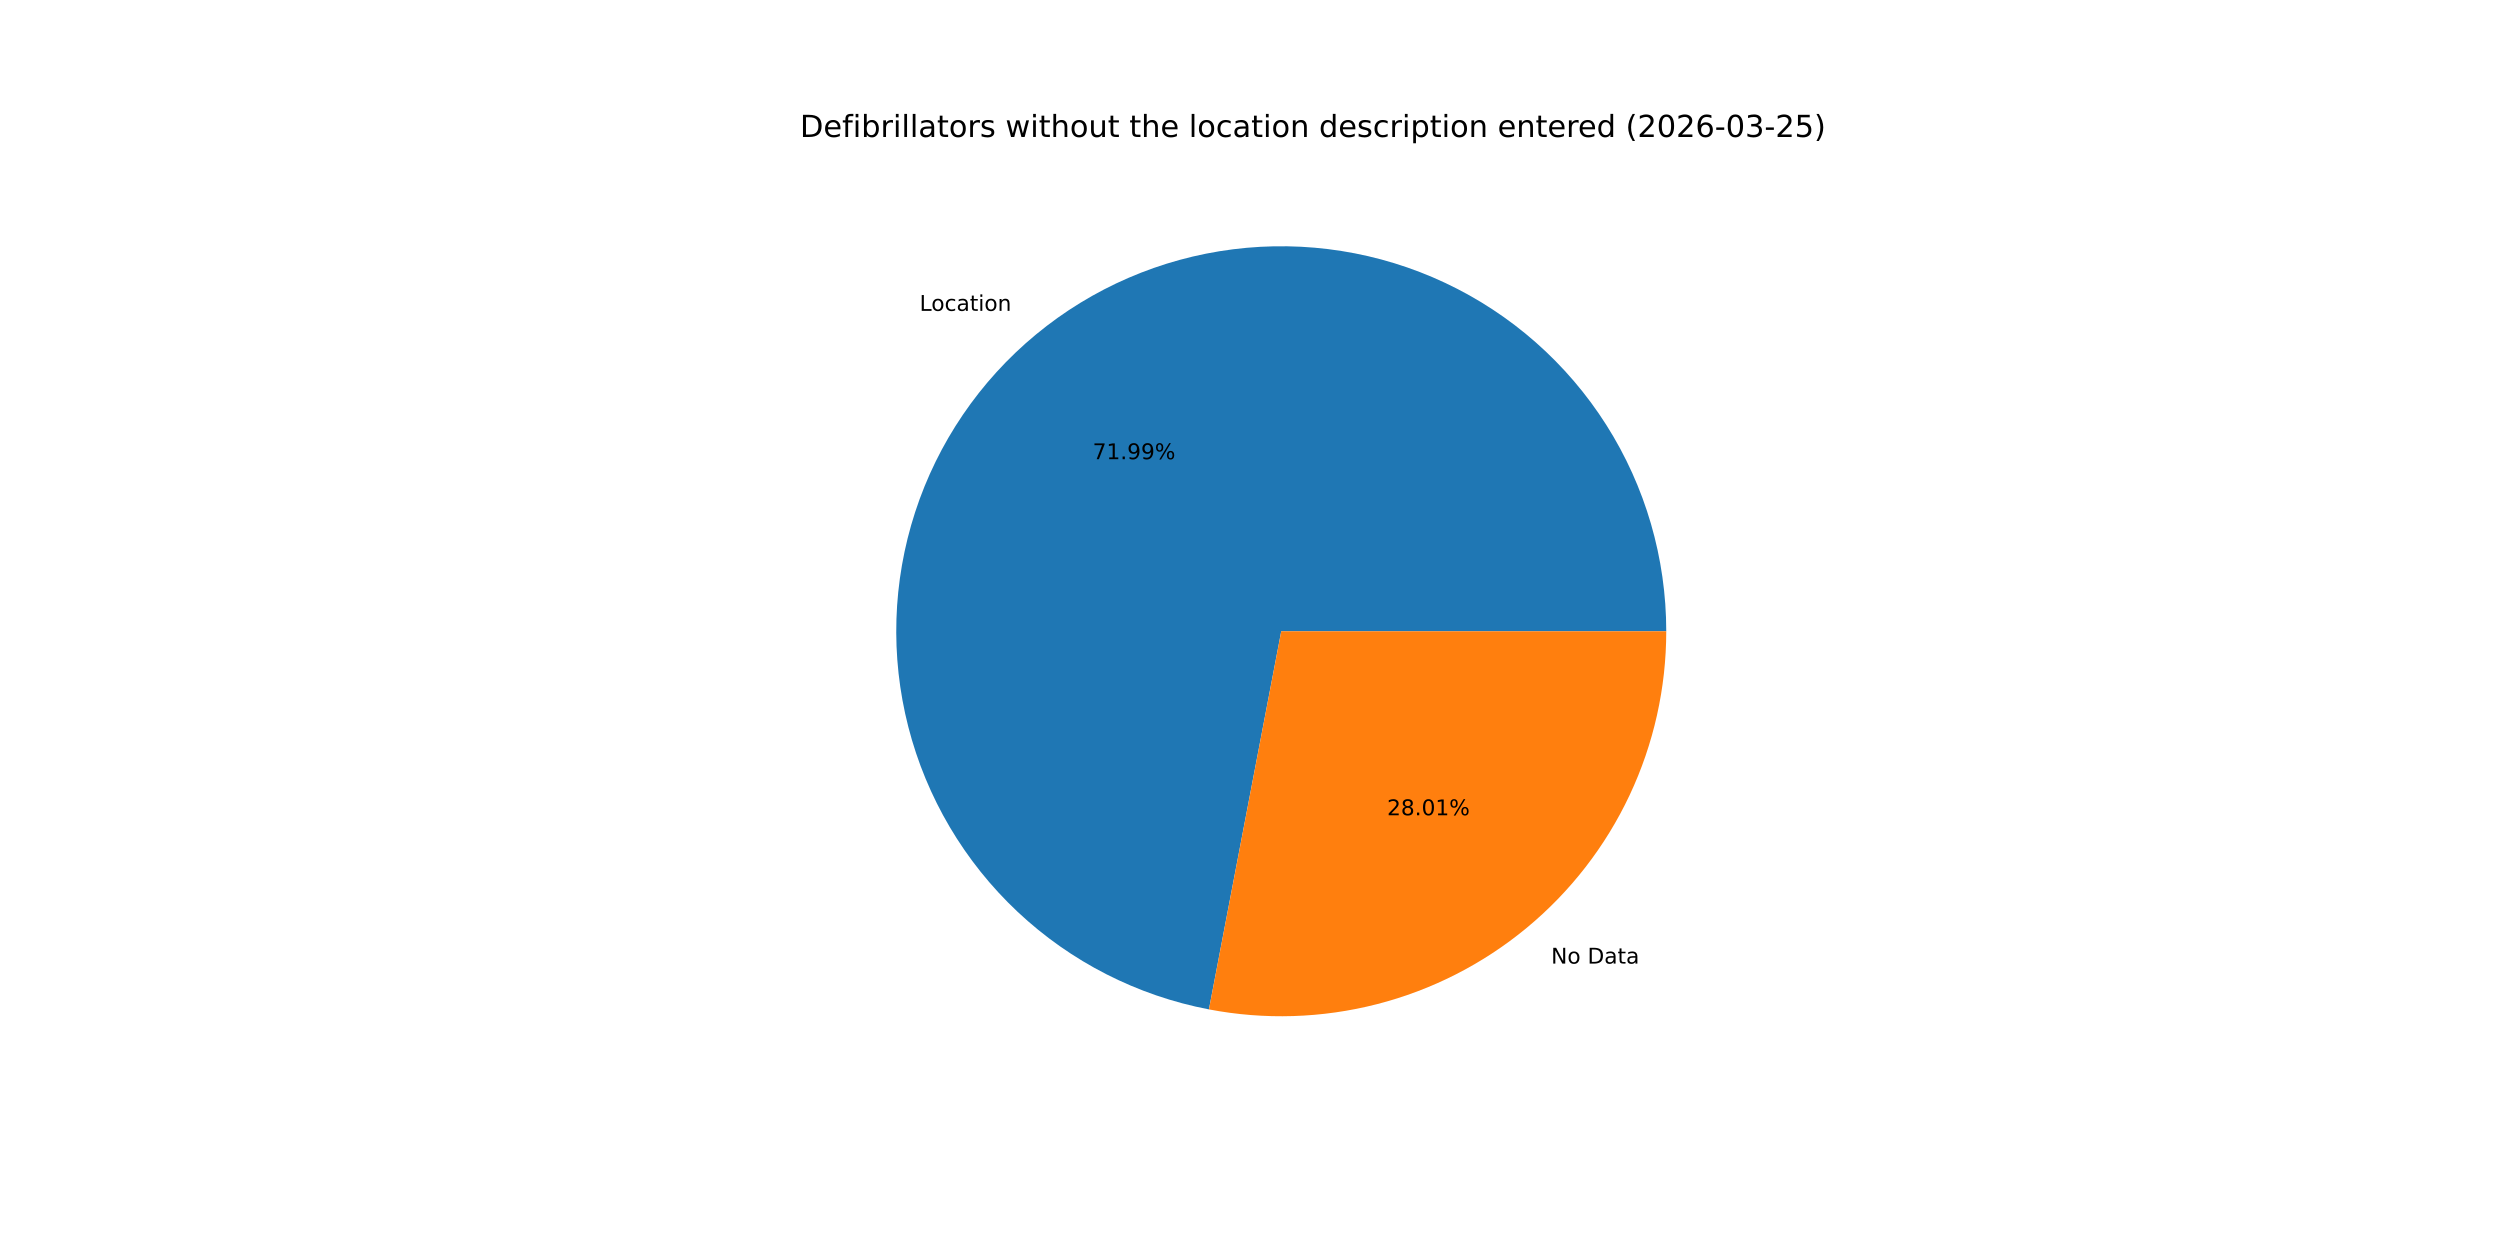
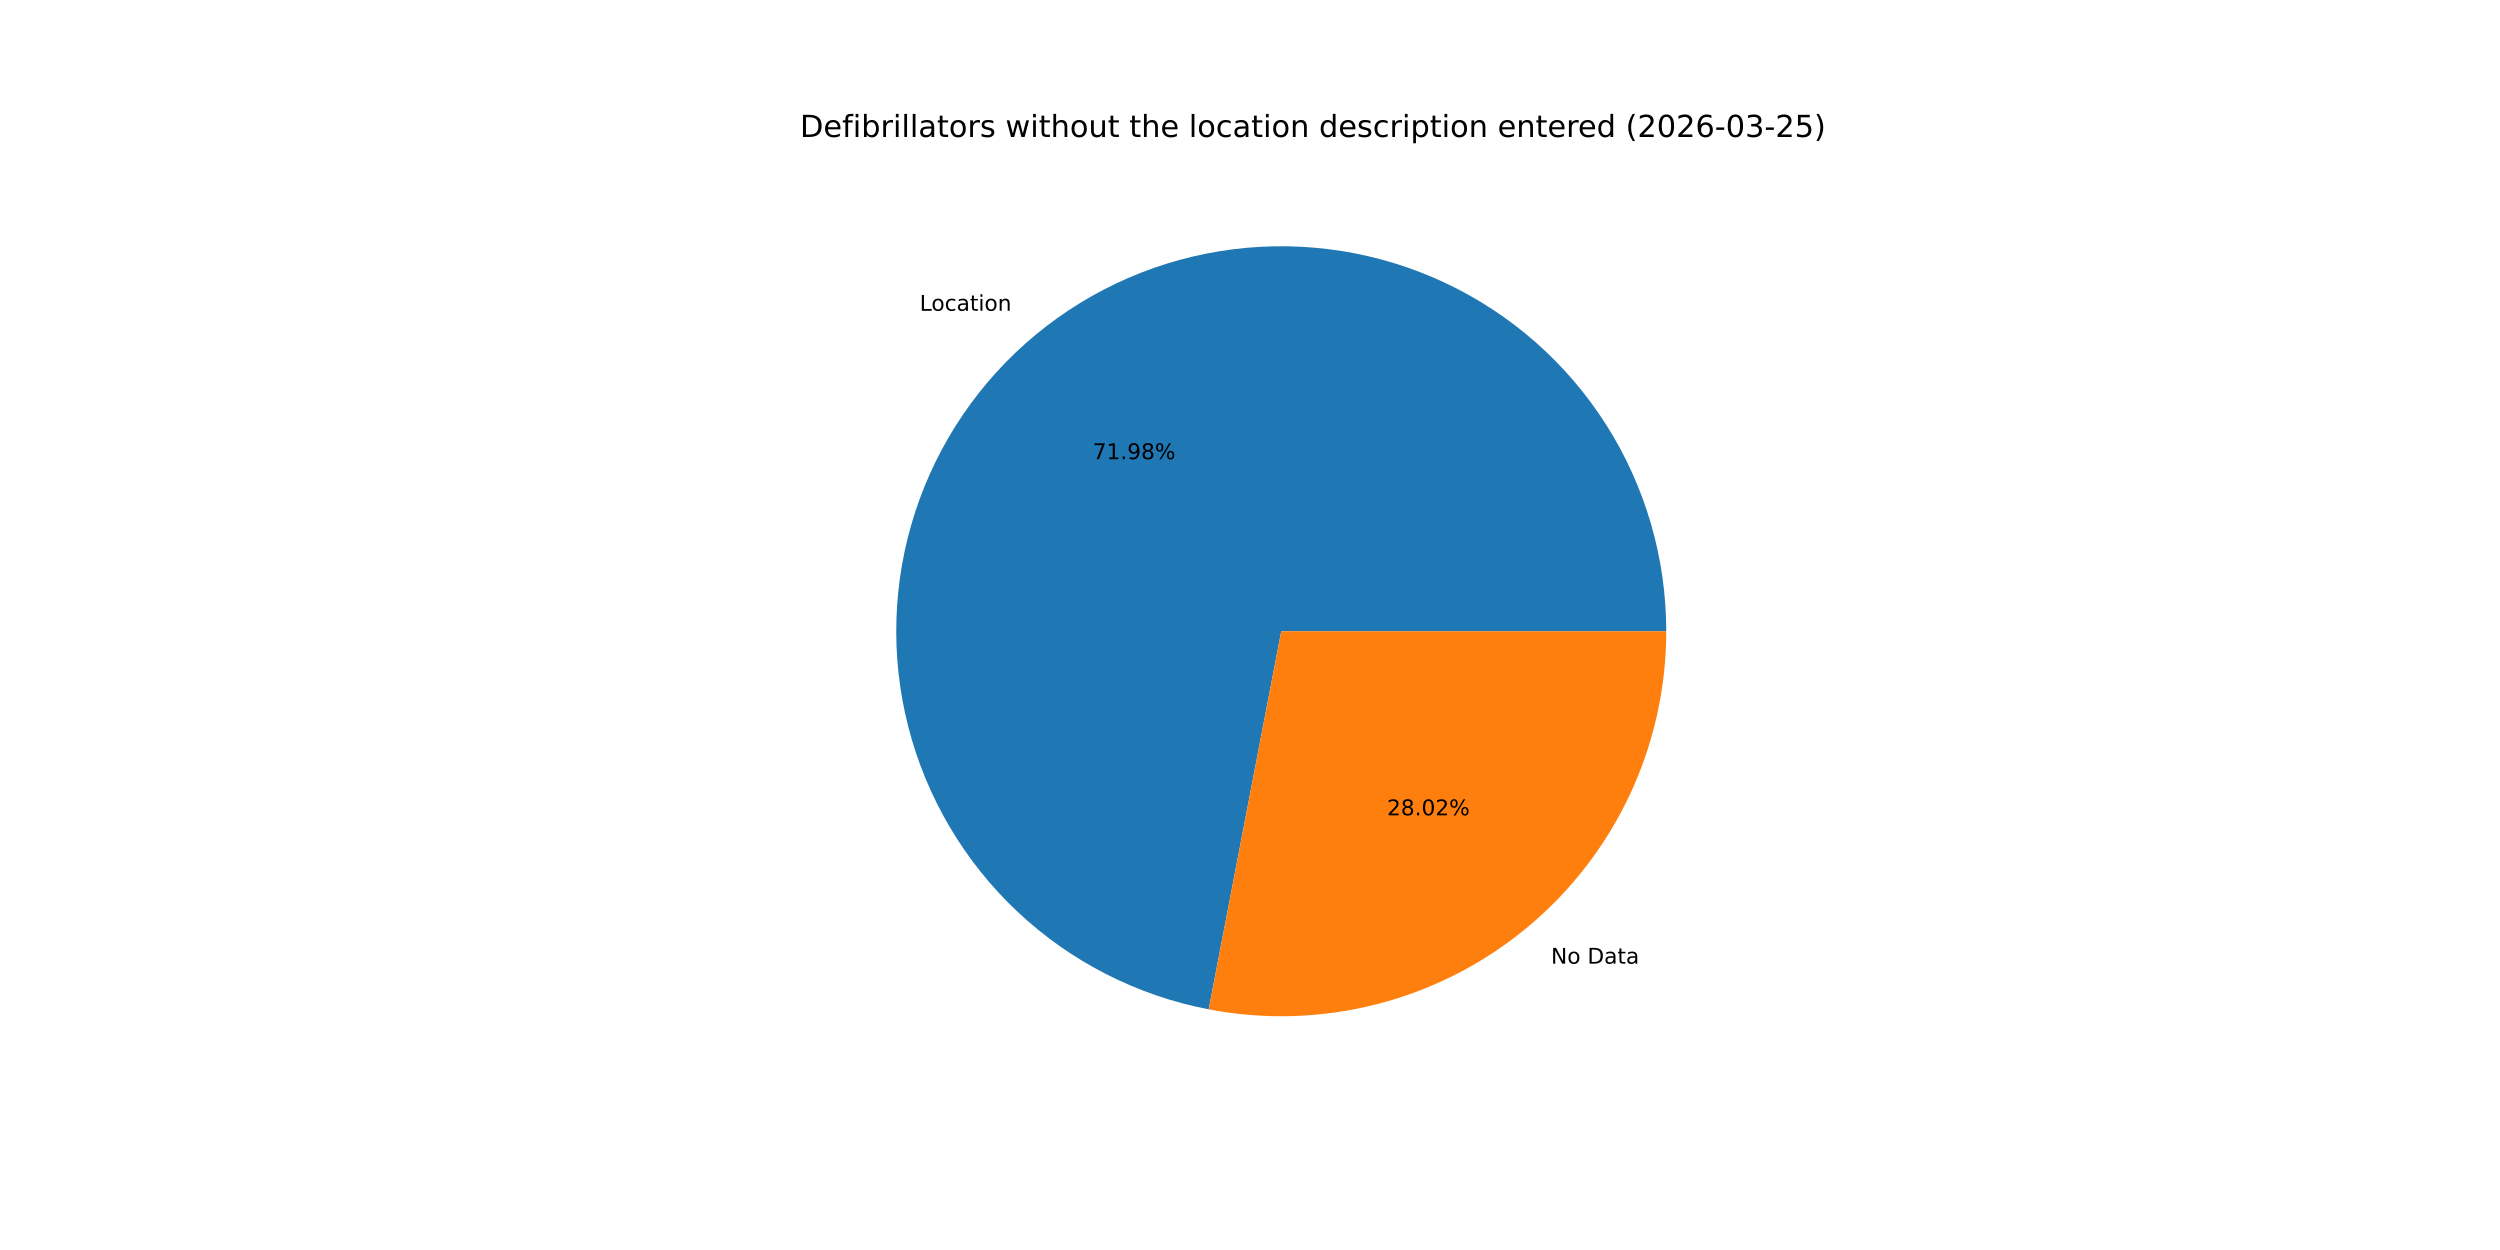
<svg xmlns="http://www.w3.org/2000/svg" xmlns:xlink="http://www.w3.org/1999/xlink" width="1152pt" height="576pt" viewBox="0 0 1152 576" version="1.1">
  <defs>
    <style type="text/css">*{stroke-linejoin: round; stroke-linecap: butt}</style>
  </defs>
  <g id="figure_1">
    <g id="patch_1">
      <path d="M 0 576  L 1152 576  L 1152 0  L 0 0  z " style="fill: #ffffff" />
    </g>
    <g id="axes_1">
      <g id="patch_2">
-         <path d="M 767.808 290.88  C 767.808 257.222 758.229 224.248 740.196 195.829  C 722.163 167.409 696.409 144.7 665.955 130.365  C 635.502 116.031 601.589 110.654 568.196 114.867  C 534.802 119.08 503.287 132.71 477.348 154.158  C 451.409 175.607 432.101 204.001 421.691 236.008  C 411.281 268.016 410.191 302.335 418.55 334.939  C 426.909 367.543 444.376 397.104 468.903 420.155  C 493.429 443.206 524.016 458.808 557.075 465.13  L 590.4 290.88  z " style="fill: #1f77b4" />
+         <path d="M 767.808 290.88  C 767.808 257.226 758.232 224.257 740.203 195.84  C 722.175 167.423 696.427 144.714 665.98 130.377  C 635.533 116.039 601.626 110.657 568.236 114.862  C 534.846 119.066 503.331 132.686 477.389 154.124  C 451.447 175.562 432.133 203.945 421.712 235.945  C 411.291 267.944 410.187 302.258 418.53 334.861  C 426.873 367.464 444.324 397.03 468.835 420.091  C 493.345 443.151 523.919 458.768 556.97 465.11  L 590.4 290.88  z " style="fill: #1f77b4" />
      </g>
      <g id="patch_3">
-         <path d="M 557.075 465.13  C 582.731 470.037 609.157 469.217 634.459 462.73  C 659.761 456.243 683.322 444.247 703.452 427.602  C 723.582 410.956 739.79 390.069 750.915 366.435  C 762.039 342.802 767.808 317.001 767.808 290.88  L 590.4 290.88  z " style="fill: #ff7f0e" />
+         <path d="M 556.97 465.11  C 582.632 470.034 609.067 469.228 634.381 462.75  C 659.695 456.272 683.269 444.281 703.411 427.636  C 723.553 410.991 739.771 390.1 750.903 366.46  C 762.035 342.82 767.808 317.01 767.808 290.88  L 590.4 290.88  z " style="fill: #ff7f0e" />
      </g>
      <g id="matplotlib.axis_1" />
      <g id="matplotlib.axis_2" />
      <g id="text_1">
-         <g transform="translate(423.7459 143.2455) scale(0.1 -0.1)">
+         <g transform="translate(423.7912 143.208) scale(0.1 -0.1)">
          <defs>
            <path id="DejaVuSans-4c" d="M 628 4666  L 1259 4666  L 1259 531  L 3531 531  L 3531 0  L 628 0  L 628 4666  z " transform="scale(0.015625)" />
            <path id="DejaVuSans-6f" d="M 1959 3097  Q 1497 3097 1228 2736  Q 959 2375 959 1747  Q 959 1119 1226 758  Q 1494 397 1959 397  Q 2419 397 2687 759  Q 2956 1122 2956 1747  Q 2956 2369 2687 2733  Q 2419 3097 1959 3097  z M 1959 3584  Q 2709 3584 3137 3096  Q 3566 2609 3566 1747  Q 3566 888 3137 398  Q 2709 -91 1959 -91  Q 1206 -91 779 398  Q 353 888 353 1747  Q 353 2609 779 3096  Q 1206 3584 1959 3584  z " transform="scale(0.015625)" />
            <path id="DejaVuSans-63" d="M 3122 3366  L 3122 2828  Q 2878 2963 2633 3030  Q 2388 3097 2138 3097  Q 1578 3097 1268 2742  Q 959 2388 959 1747  Q 959 1106 1268 751  Q 1578 397 2138 397  Q 2388 397 2633 464  Q 2878 531 3122 666  L 3122 134  Q 2881 22 2623 -34  Q 2366 -91 2075 -91  Q 1284 -91 818 406  Q 353 903 353 1747  Q 353 2603 823 3093  Q 1294 3584 2113 3584  Q 2378 3584 2631 3529  Q 2884 3475 3122 3366  z " transform="scale(0.015625)" />
            <path id="DejaVuSans-61" d="M 2194 1759  Q 1497 1759 1228 1600  Q 959 1441 959 1056  Q 959 750 1161 570  Q 1363 391 1709 391  Q 2188 391 2477 730  Q 2766 1069 2766 1631  L 2766 1759  L 2194 1759  z M 3341 1997  L 3341 0  L 2766 0  L 2766 531  Q 2569 213 2275 61  Q 1981 -91 1556 -91  Q 1019 -91 701 211  Q 384 513 384 1019  Q 384 1609 779 1909  Q 1175 2209 1959 2209  L 2766 2209  L 2766 2266  Q 2766 2663 2505 2880  Q 2244 3097 1772 3097  Q 1472 3097 1187 3025  Q 903 2953 641 2809  L 641 3341  Q 956 3463 1253 3523  Q 1550 3584 1831 3584  Q 2591 3584 2966 3190  Q 3341 2797 3341 1997  z " transform="scale(0.015625)" />
            <path id="DejaVuSans-74" d="M 1172 4494  L 1172 3500  L 2356 3500  L 2356 3053  L 1172 3053  L 1172 1153  Q 1172 725 1289 603  Q 1406 481 1766 481  L 2356 481  L 2356 0  L 1766 0  Q 1100 0 847 248  Q 594 497 594 1153  L 594 3053  L 172 3053  L 172 3500  L 594 3500  L 594 4494  L 1172 4494  z " transform="scale(0.015625)" />
            <path id="DejaVuSans-69" d="M 603 3500  L 1178 3500  L 1178 0  L 603 0  L 603 3500  z M 603 4863  L 1178 4863  L 1178 4134  L 603 4134  L 603 4863  z " transform="scale(0.015625)" />
            <path id="DejaVuSans-6e" d="M 3513 2113  L 3513 0  L 2938 0  L 2938 2094  Q 2938 2591 2744 2837  Q 2550 3084 2163 3084  Q 1697 3084 1428 2787  Q 1159 2491 1159 1978  L 1159 0  L 581 0  L 581 3500  L 1159 3500  L 1159 2956  Q 1366 3272 1645 3428  Q 1925 3584 2291 3584  Q 2894 3584 3203 3211  Q 3513 2838 3513 2113  z " transform="scale(0.015625)" />
          </defs>
          <use xlink:href="#DejaVuSans-4c" />
          <use xlink:href="#DejaVuSans-6f" x="53.963" />
          <use xlink:href="#DejaVuSans-63" x="115.145" />
          <use xlink:href="#DejaVuSans-61" x="170.125" />
          <use xlink:href="#DejaVuSans-74" x="231.404" />
          <use xlink:href="#DejaVuSans-69" x="270.613" />
          <use xlink:href="#DejaVuSans-6f" x="298.396" />
          <use xlink:href="#DejaVuSans-6e" x="359.578" />
        </g>
      </g>
      <g id="text_2">
-         <g transform="translate(503.5039 211.6063) scale(0.1 -0.1)">
+         <g transform="translate(503.5287 211.5859) scale(0.1 -0.1)">
          <defs>
            <path id="DejaVuSans-37" d="M 525 4666  L 3525 4666  L 3525 4397  L 1831 0  L 1172 0  L 2766 4134  L 525 4134  L 525 4666  z " transform="scale(0.015625)" />
            <path id="DejaVuSans-31" d="M 794 531  L 1825 531  L 1825 4091  L 703 3866  L 703 4441  L 1819 4666  L 2450 4666  L 2450 531  L 3481 531  L 3481 0  L 794 0  L 794 531  z " transform="scale(0.015625)" />
            <path id="DejaVuSans-2e" d="M 684 794  L 1344 794  L 1344 0  L 684 0  L 684 794  z " transform="scale(0.015625)" />
            <path id="DejaVuSans-39" d="M 703 97  L 703 672  Q 941 559 1184 500  Q 1428 441 1663 441  Q 2288 441 2617 861  Q 2947 1281 2994 2138  Q 2813 1869 2534 1725  Q 2256 1581 1919 1581  Q 1219 1581 811 2004  Q 403 2428 403 3163  Q 403 3881 828 4315  Q 1253 4750 1959 4750  Q 2769 4750 3195 4129  Q 3622 3509 3622 2328  Q 3622 1225 3098 567  Q 2575 -91 1691 -91  Q 1453 -91 1209 -44  Q 966 3 703 97  z M 1959 2075  Q 2384 2075 2632 2365  Q 2881 2656 2881 3163  Q 2881 3666 2632 3958  Q 2384 4250 1959 4250  Q 1534 4250 1286 3958  Q 1038 3666 1038 3163  Q 1038 2656 1286 2365  Q 1534 2075 1959 2075  z " transform="scale(0.015625)" />
+             <path id="DejaVuSans-38" d="M 2034 2216  Q 1584 2216 1326 1975  Q 1069 1734 1069 1313  Q 1069 891 1326 650  Q 1584 409 2034 409  Q 2484 409 2743 651  Q 3003 894 3003 1313  Q 3003 1734 2745 1975  Q 2488 2216 2034 2216  z M 1403 2484  Q 997 2584 770 2862  Q 544 3141 544 3541  Q 544 4100 942 4425  Q 1341 4750 2034 4750  Q 2731 4750 3128 4425  Q 3525 4100 3525 3541  Q 3525 3141 3298 2862  Q 3072 2584 2669 2484  Q 3125 2378 3379 2068  Q 3634 1759 3634 1313  Q 3634 634 3220 271  Q 2806 -91 2034 -91  Q 1263 -91 848 271  Q 434 634 434 1313  Q 434 1759 690 2068  Q 947 2378 1403 2484  z M 1172 3481  Q 1172 3119 1398 2916  Q 1625 2713 2034 2713  Q 2441 2713 2670 2916  Q 2900 3119 2900 3481  Q 2900 3844 2670 4047  Q 2441 4250 2034 4250  Q 1625 4250 1398 4047  Q 1172 3844 1172 3481  z " transform="scale(0.015625)" />
            <path id="DejaVuSans-25" d="M 4653 2053  Q 4381 2053 4226 1822  Q 4072 1591 4072 1178  Q 4072 772 4226 539  Q 4381 306 4653 306  Q 4919 306 5073 539  Q 5228 772 5228 1178  Q 5228 1588 5073 1820  Q 4919 2053 4653 2053  z M 4653 2450  Q 5147 2450 5437 2106  Q 5728 1763 5728 1178  Q 5728 594 5436 251  Q 5144 -91 4653 -91  Q 4153 -91 3862 251  Q 3572 594 3572 1178  Q 3572 1766 3864 2108  Q 4156 2450 4653 2450  z M 1428 4353  Q 1159 4353 1004 4120  Q 850 3888 850 3481  Q 850 3069 1003 2837  Q 1156 2606 1428 2606  Q 1700 2606 1854 2837  Q 2009 3069 2009 3481  Q 2009 3884 1853 4118  Q 1697 4353 1428 4353  z M 4250 4750  L 4750 4750  L 1831 -91  L 1331 -91  L 4250 4750  z M 1428 4750  Q 1922 4750 2215 4408  Q 2509 4066 2509 3481  Q 2509 2891 2217 2550  Q 1925 2209 1428 2209  Q 931 2209 642 2551  Q 353 2894 353 3481  Q 353 4063 643 4406  Q 934 4750 1428 4750  z " transform="scale(0.015625)" />
          </defs>
          <use xlink:href="#DejaVuSans-37" />
          <use xlink:href="#DejaVuSans-31" x="63.623" />
          <use xlink:href="#DejaVuSans-2e" x="127.246" />
          <use xlink:href="#DejaVuSans-39" x="159.033" />
-           <use xlink:href="#DejaVuSans-39" x="222.656" />
+           <use xlink:href="#DejaVuSans-38" x="222.656" />
          <use xlink:href="#DejaVuSans-25" x="286.279" />
        </g>
      </g>
      <g id="text_3">
-         <g transform="translate(714.7572 444.0333) scale(0.1 -0.1)">
+         <g transform="translate(714.7119 444.0708) scale(0.1 -0.1)">
          <defs>
            <path id="DejaVuSans-4e" d="M 628 4666  L 1478 4666  L 3547 763  L 3547 4666  L 4159 4666  L 4159 0  L 3309 0  L 1241 3903  L 1241 0  L 628 0  L 628 4666  z " transform="scale(0.015625)" />
            <path id="DejaVuSans-20" transform="scale(0.015625)" />
            <path id="DejaVuSans-44" d="M 1259 4147  L 1259 519  L 2022 519  Q 2988 519 3436 956  Q 3884 1394 3884 2338  Q 3884 3275 3436 3711  Q 2988 4147 2022 4147  L 1259 4147  z M 628 4666  L 1925 4666  Q 3281 4666 3915 4102  Q 4550 3538 4550 2338  Q 4550 1131 3912 565  Q 3275 0 1925 0  L 628 0  L 628 4666  z " transform="scale(0.015625)" />
          </defs>
          <use xlink:href="#DejaVuSans-4e" />
          <use xlink:href="#DejaVuSans-6f" x="74.805" />
          <use xlink:href="#DejaVuSans-20" x="135.986" />
          <use xlink:href="#DejaVuSans-44" x="167.773" />
          <use xlink:href="#DejaVuSans-61" x="244.775" />
          <use xlink:href="#DejaVuSans-74" x="306.055" />
          <use xlink:href="#DejaVuSans-61" x="345.264" />
        </g>
      </g>
      <g id="text_4">
-         <g transform="translate(639.1664 375.6724) scale(0.1 -0.1)">
+         <g transform="translate(639.1416 375.6929) scale(0.1 -0.1)">
          <defs>
            <path id="DejaVuSans-32" d="M 1228 531  L 3431 531  L 3431 0  L 469 0  L 469 531  Q 828 903 1448 1529  Q 2069 2156 2228 2338  Q 2531 2678 2651 2914  Q 2772 3150 2772 3378  Q 2772 3750 2511 3984  Q 2250 4219 1831 4219  Q 1534 4219 1204 4116  Q 875 4013 500 3803  L 500 4441  Q 881 4594 1212 4672  Q 1544 4750 1819 4750  Q 2544 4750 2975 4387  Q 3406 4025 3406 3419  Q 3406 3131 3298 2873  Q 3191 2616 2906 2266  Q 2828 2175 2409 1742  Q 1991 1309 1228 531  z " transform="scale(0.015625)" />
-             <path id="DejaVuSans-38" d="M 2034 2216  Q 1584 2216 1326 1975  Q 1069 1734 1069 1313  Q 1069 891 1326 650  Q 1584 409 2034 409  Q 2484 409 2743 651  Q 3003 894 3003 1313  Q 3003 1734 2745 1975  Q 2488 2216 2034 2216  z M 1403 2484  Q 997 2584 770 2862  Q 544 3141 544 3541  Q 544 4100 942 4425  Q 1341 4750 2034 4750  Q 2731 4750 3128 4425  Q 3525 4100 3525 3541  Q 3525 3141 3298 2862  Q 3072 2584 2669 2484  Q 3125 2378 3379 2068  Q 3634 1759 3634 1313  Q 3634 634 3220 271  Q 2806 -91 2034 -91  Q 1263 -91 848 271  Q 434 634 434 1313  Q 434 1759 690 2068  Q 947 2378 1403 2484  z M 1172 3481  Q 1172 3119 1398 2916  Q 1625 2713 2034 2713  Q 2441 2713 2670 2916  Q 2900 3119 2900 3481  Q 2900 3844 2670 4047  Q 2441 4250 2034 4250  Q 1625 4250 1398 4047  Q 1172 3844 1172 3481  z " transform="scale(0.015625)" />
            <path id="DejaVuSans-30" d="M 2034 4250  Q 1547 4250 1301 3770  Q 1056 3291 1056 2328  Q 1056 1369 1301 889  Q 1547 409 2034 409  Q 2525 409 2770 889  Q 3016 1369 3016 2328  Q 3016 3291 2770 3770  Q 2525 4250 2034 4250  z M 2034 4750  Q 2819 4750 3233 4129  Q 3647 3509 3647 2328  Q 3647 1150 3233 529  Q 2819 -91 2034 -91  Q 1250 -91 836 529  Q 422 1150 422 2328  Q 422 3509 836 4129  Q 1250 4750 2034 4750  z " transform="scale(0.015625)" />
          </defs>
          <use xlink:href="#DejaVuSans-32" />
          <use xlink:href="#DejaVuSans-38" x="63.623" />
          <use xlink:href="#DejaVuSans-2e" x="127.246" />
          <use xlink:href="#DejaVuSans-30" x="159.033" />
-           <use xlink:href="#DejaVuSans-31" x="222.656" />
+           <use xlink:href="#DejaVuSans-32" x="222.656" />
          <use xlink:href="#DejaVuSans-25" x="286.279" />
        </g>
      </g>
      <g id="text_5">
        <g transform="translate(368.64 63.12) scale(0.14 -0.14)">
          <defs>
            <path id="DejaVuSans-65" d="M 3597 1894  L 3597 1613  L 953 1613  Q 991 1019 1311 708  Q 1631 397 2203 397  Q 2534 397 2845 478  Q 3156 559 3463 722  L 3463 178  Q 3153 47 2828 -22  Q 2503 -91 2169 -91  Q 1331 -91 842 396  Q 353 884 353 1716  Q 353 2575 817 3079  Q 1281 3584 2069 3584  Q 2775 3584 3186 3129  Q 3597 2675 3597 1894  z M 3022 2063  Q 3016 2534 2758 2815  Q 2500 3097 2075 3097  Q 1594 3097 1305 2825  Q 1016 2553 972 2059  L 3022 2063  z " transform="scale(0.015625)" />
            <path id="DejaVuSans-66" d="M 2375 4863  L 2375 4384  L 1825 4384  Q 1516 4384 1395 4259  Q 1275 4134 1275 3809  L 1275 3500  L 2222 3500  L 2222 3053  L 1275 3053  L 1275 0  L 697 0  L 697 3053  L 147 3053  L 147 3500  L 697 3500  L 697 3744  Q 697 4328 969 4595  Q 1241 4863 1831 4863  L 2375 4863  z " transform="scale(0.015625)" />
            <path id="DejaVuSans-62" d="M 3116 1747  Q 3116 2381 2855 2742  Q 2594 3103 2138 3103  Q 1681 3103 1420 2742  Q 1159 2381 1159 1747  Q 1159 1113 1420 752  Q 1681 391 2138 391  Q 2594 391 2855 752  Q 3116 1113 3116 1747  z M 1159 2969  Q 1341 3281 1617 3432  Q 1894 3584 2278 3584  Q 2916 3584 3314 3078  Q 3713 2572 3713 1747  Q 3713 922 3314 415  Q 2916 -91 2278 -91  Q 1894 -91 1617 61  Q 1341 213 1159 525  L 1159 0  L 581 0  L 581 4863  L 1159 4863  L 1159 2969  z " transform="scale(0.015625)" />
            <path id="DejaVuSans-72" d="M 2631 2963  Q 2534 3019 2420 3045  Q 2306 3072 2169 3072  Q 1681 3072 1420 2755  Q 1159 2438 1159 1844  L 1159 0  L 581 0  L 581 3500  L 1159 3500  L 1159 2956  Q 1341 3275 1631 3429  Q 1922 3584 2338 3584  Q 2397 3584 2469 3576  Q 2541 3569 2628 3553  L 2631 2963  z " transform="scale(0.015625)" />
            <path id="DejaVuSans-6c" d="M 603 4863  L 1178 4863  L 1178 0  L 603 0  L 603 4863  z " transform="scale(0.015625)" />
            <path id="DejaVuSans-73" d="M 2834 3397  L 2834 2853  Q 2591 2978 2328 3040  Q 2066 3103 1784 3103  Q 1356 3103 1142 2972  Q 928 2841 928 2578  Q 928 2378 1081 2264  Q 1234 2150 1697 2047  L 1894 2003  Q 2506 1872 2764 1633  Q 3022 1394 3022 966  Q 3022 478 2636 193  Q 2250 -91 1575 -91  Q 1294 -91 989 -36  Q 684 19 347 128  L 347 722  Q 666 556 975 473  Q 1284 391 1588 391  Q 1994 391 2212 530  Q 2431 669 2431 922  Q 2431 1156 2273 1281  Q 2116 1406 1581 1522  L 1381 1569  Q 847 1681 609 1914  Q 372 2147 372 2553  Q 372 3047 722 3315  Q 1072 3584 1716 3584  Q 2034 3584 2315 3537  Q 2597 3491 2834 3397  z " transform="scale(0.015625)" />
            <path id="DejaVuSans-77" d="M 269 3500  L 844 3500  L 1563 769  L 2278 3500  L 2956 3500  L 3675 769  L 4391 3500  L 4966 3500  L 4050 0  L 3372 0  L 2619 2869  L 1863 0  L 1184 0  L 269 3500  z " transform="scale(0.015625)" />
            <path id="DejaVuSans-68" d="M 3513 2113  L 3513 0  L 2938 0  L 2938 2094  Q 2938 2591 2744 2837  Q 2550 3084 2163 3084  Q 1697 3084 1428 2787  Q 1159 2491 1159 1978  L 1159 0  L 581 0  L 581 4863  L 1159 4863  L 1159 2956  Q 1366 3272 1645 3428  Q 1925 3584 2291 3584  Q 2894 3584 3203 3211  Q 3513 2838 3513 2113  z " transform="scale(0.015625)" />
            <path id="DejaVuSans-75" d="M 544 1381  L 544 3500  L 1119 3500  L 1119 1403  Q 1119 906 1312 657  Q 1506 409 1894 409  Q 2359 409 2629 706  Q 2900 1003 2900 1516  L 2900 3500  L 3475 3500  L 3475 0  L 2900 0  L 2900 538  Q 2691 219 2414 64  Q 2138 -91 1772 -91  Q 1169 -91 856 284  Q 544 659 544 1381  z M 1991 3584  L 1991 3584  z " transform="scale(0.015625)" />
            <path id="DejaVuSans-64" d="M 2906 2969  L 2906 4863  L 3481 4863  L 3481 0  L 2906 0  L 2906 525  Q 2725 213 2448 61  Q 2172 -91 1784 -91  Q 1150 -91 751 415  Q 353 922 353 1747  Q 353 2572 751 3078  Q 1150 3584 1784 3584  Q 2172 3584 2448 3432  Q 2725 3281 2906 2969  z M 947 1747  Q 947 1113 1208 752  Q 1469 391 1925 391  Q 2381 391 2643 752  Q 2906 1113 2906 1747  Q 2906 2381 2643 2742  Q 2381 3103 1925 3103  Q 1469 3103 1208 2742  Q 947 2381 947 1747  z " transform="scale(0.015625)" />
            <path id="DejaVuSans-70" d="M 1159 525  L 1159 -1331  L 581 -1331  L 581 3500  L 1159 3500  L 1159 2969  Q 1341 3281 1617 3432  Q 1894 3584 2278 3584  Q 2916 3584 3314 3078  Q 3713 2572 3713 1747  Q 3713 922 3314 415  Q 2916 -91 2278 -91  Q 1894 -91 1617 61  Q 1341 213 1159 525  z M 3116 1747  Q 3116 2381 2855 2742  Q 2594 3103 2138 3103  Q 1681 3103 1420 2742  Q 1159 2381 1159 1747  Q 1159 1113 1420 752  Q 1681 391 2138 391  Q 2594 391 2855 752  Q 3116 1113 3116 1747  z " transform="scale(0.015625)" />
            <path id="DejaVuSans-28" d="M 1984 4856  Q 1566 4138 1362 3434  Q 1159 2731 1159 2009  Q 1159 1288 1364 580  Q 1569 -128 1984 -844  L 1484 -844  Q 1016 -109 783 600  Q 550 1309 550 2009  Q 550 2706 781 3412  Q 1013 4119 1484 4856  L 1984 4856  z " transform="scale(0.015625)" />
            <path id="DejaVuSans-36" d="M 2113 2584  Q 1688 2584 1439 2293  Q 1191 2003 1191 1497  Q 1191 994 1439 701  Q 1688 409 2113 409  Q 2538 409 2786 701  Q 3034 994 3034 1497  Q 3034 2003 2786 2293  Q 2538 2584 2113 2584  z M 3366 4563  L 3366 3988  Q 3128 4100 2886 4159  Q 2644 4219 2406 4219  Q 1781 4219 1451 3797  Q 1122 3375 1075 2522  Q 1259 2794 1537 2939  Q 1816 3084 2150 3084  Q 2853 3084 3261 2657  Q 3669 2231 3669 1497  Q 3669 778 3244 343  Q 2819 -91 2113 -91  Q 1303 -91 875 529  Q 447 1150 447 2328  Q 447 3434 972 4092  Q 1497 4750 2381 4750  Q 2619 4750 2861 4703  Q 3103 4656 3366 4563  z " transform="scale(0.015625)" />
            <path id="DejaVuSans-2d" d="M 313 2009  L 1997 2009  L 1997 1497  L 313 1497  L 313 2009  z " transform="scale(0.015625)" />
            <path id="DejaVuSans-33" d="M 2597 2516  Q 3050 2419 3304 2112  Q 3559 1806 3559 1356  Q 3559 666 3084 287  Q 2609 -91 1734 -91  Q 1441 -91 1130 -33  Q 819 25 488 141  L 488 750  Q 750 597 1062 519  Q 1375 441 1716 441  Q 2309 441 2620 675  Q 2931 909 2931 1356  Q 2931 1769 2642 2001  Q 2353 2234 1838 2234  L 1294 2234  L 1294 2753  L 1863 2753  Q 2328 2753 2575 2939  Q 2822 3125 2822 3475  Q 2822 3834 2567 4026  Q 2313 4219 1838 4219  Q 1578 4219 1281 4162  Q 984 4106 628 3988  L 628 4550  Q 988 4650 1302 4700  Q 1616 4750 1894 4750  Q 2613 4750 3031 4423  Q 3450 4097 3450 3541  Q 3450 3153 3228 2886  Q 3006 2619 2597 2516  z " transform="scale(0.015625)" />
            <path id="DejaVuSans-35" d="M 691 4666  L 3169 4666  L 3169 4134  L 1269 4134  L 1269 2991  Q 1406 3038 1543 3061  Q 1681 3084 1819 3084  Q 2600 3084 3056 2656  Q 3513 2228 3513 1497  Q 3513 744 3044 326  Q 2575 -91 1722 -91  Q 1428 -91 1123 -41  Q 819 9 494 109  L 494 744  Q 775 591 1075 516  Q 1375 441 1709 441  Q 2250 441 2565 725  Q 2881 1009 2881 1497  Q 2881 1984 2565 2268  Q 2250 2553 1709 2553  Q 1456 2553 1204 2497  Q 953 2441 691 2322  L 691 4666  z " transform="scale(0.015625)" />
            <path id="DejaVuSans-29" d="M 513 4856  L 1013 4856  Q 1481 4119 1714 3412  Q 1947 2706 1947 2009  Q 1947 1309 1714 600  Q 1481 -109 1013 -844  L 513 -844  Q 928 -128 1133 580  Q 1338 1288 1338 2009  Q 1338 2731 1133 3434  Q 928 4138 513 4856  z " transform="scale(0.015625)" />
          </defs>
          <use xlink:href="#DejaVuSans-44" />
          <use xlink:href="#DejaVuSans-65" x="77.002" />
          <use xlink:href="#DejaVuSans-66" x="138.525" />
          <use xlink:href="#DejaVuSans-69" x="173.73" />
          <use xlink:href="#DejaVuSans-62" x="201.514" />
          <use xlink:href="#DejaVuSans-72" x="264.99" />
          <use xlink:href="#DejaVuSans-69" x="306.104" />
          <use xlink:href="#DejaVuSans-6c" x="333.887" />
          <use xlink:href="#DejaVuSans-6c" x="361.67" />
          <use xlink:href="#DejaVuSans-61" x="389.453" />
          <use xlink:href="#DejaVuSans-74" x="450.732" />
          <use xlink:href="#DejaVuSans-6f" x="489.941" />
          <use xlink:href="#DejaVuSans-72" x="551.123" />
          <use xlink:href="#DejaVuSans-73" x="592.236" />
          <use xlink:href="#DejaVuSans-20" x="644.336" />
          <use xlink:href="#DejaVuSans-77" x="676.123" />
          <use xlink:href="#DejaVuSans-69" x="757.91" />
          <use xlink:href="#DejaVuSans-74" x="785.693" />
          <use xlink:href="#DejaVuSans-68" x="824.902" />
          <use xlink:href="#DejaVuSans-6f" x="888.281" />
          <use xlink:href="#DejaVuSans-75" x="949.463" />
          <use xlink:href="#DejaVuSans-74" x="1012.842" />
          <use xlink:href="#DejaVuSans-20" x="1052.051" />
          <use xlink:href="#DejaVuSans-74" x="1083.838" />
          <use xlink:href="#DejaVuSans-68" x="1123.047" />
          <use xlink:href="#DejaVuSans-65" x="1186.426" />
          <use xlink:href="#DejaVuSans-20" x="1247.949" />
          <use xlink:href="#DejaVuSans-6c" x="1279.736" />
          <use xlink:href="#DejaVuSans-6f" x="1307.52" />
          <use xlink:href="#DejaVuSans-63" x="1368.701" />
          <use xlink:href="#DejaVuSans-61" x="1423.682" />
          <use xlink:href="#DejaVuSans-74" x="1484.961" />
          <use xlink:href="#DejaVuSans-69" x="1524.17" />
          <use xlink:href="#DejaVuSans-6f" x="1551.953" />
          <use xlink:href="#DejaVuSans-6e" x="1613.135" />
          <use xlink:href="#DejaVuSans-20" x="1676.514" />
          <use xlink:href="#DejaVuSans-64" x="1708.301" />
          <use xlink:href="#DejaVuSans-65" x="1771.777" />
          <use xlink:href="#DejaVuSans-73" x="1833.301" />
          <use xlink:href="#DejaVuSans-63" x="1885.4" />
          <use xlink:href="#DejaVuSans-72" x="1940.381" />
          <use xlink:href="#DejaVuSans-69" x="1981.494" />
          <use xlink:href="#DejaVuSans-70" x="2009.277" />
          <use xlink:href="#DejaVuSans-74" x="2072.754" />
          <use xlink:href="#DejaVuSans-69" x="2111.963" />
          <use xlink:href="#DejaVuSans-6f" x="2139.746" />
          <use xlink:href="#DejaVuSans-6e" x="2200.928" />
          <use xlink:href="#DejaVuSans-20" x="2264.307" />
          <use xlink:href="#DejaVuSans-65" x="2296.094" />
          <use xlink:href="#DejaVuSans-6e" x="2357.617" />
          <use xlink:href="#DejaVuSans-74" x="2420.996" />
          <use xlink:href="#DejaVuSans-65" x="2460.205" />
          <use xlink:href="#DejaVuSans-72" x="2521.729" />
          <use xlink:href="#DejaVuSans-65" x="2560.592" />
          <use xlink:href="#DejaVuSans-64" x="2622.115" />
          <use xlink:href="#DejaVuSans-20" x="2685.592" />
          <use xlink:href="#DejaVuSans-28" x="2717.379" />
          <use xlink:href="#DejaVuSans-32" x="2756.393" />
          <use xlink:href="#DejaVuSans-30" x="2820.016" />
          <use xlink:href="#DejaVuSans-32" x="2883.639" />
          <use xlink:href="#DejaVuSans-36" x="2947.262" />
          <use xlink:href="#DejaVuSans-2d" x="3010.885" />
          <use xlink:href="#DejaVuSans-30" x="3046.969" />
          <use xlink:href="#DejaVuSans-33" x="3110.592" />
          <use xlink:href="#DejaVuSans-2d" x="3174.215" />
          <use xlink:href="#DejaVuSans-32" x="3210.299" />
          <use xlink:href="#DejaVuSans-35" x="3273.922" />
          <use xlink:href="#DejaVuSans-29" x="3337.545" />
        </g>
      </g>
    </g>
  </g>
</svg>
